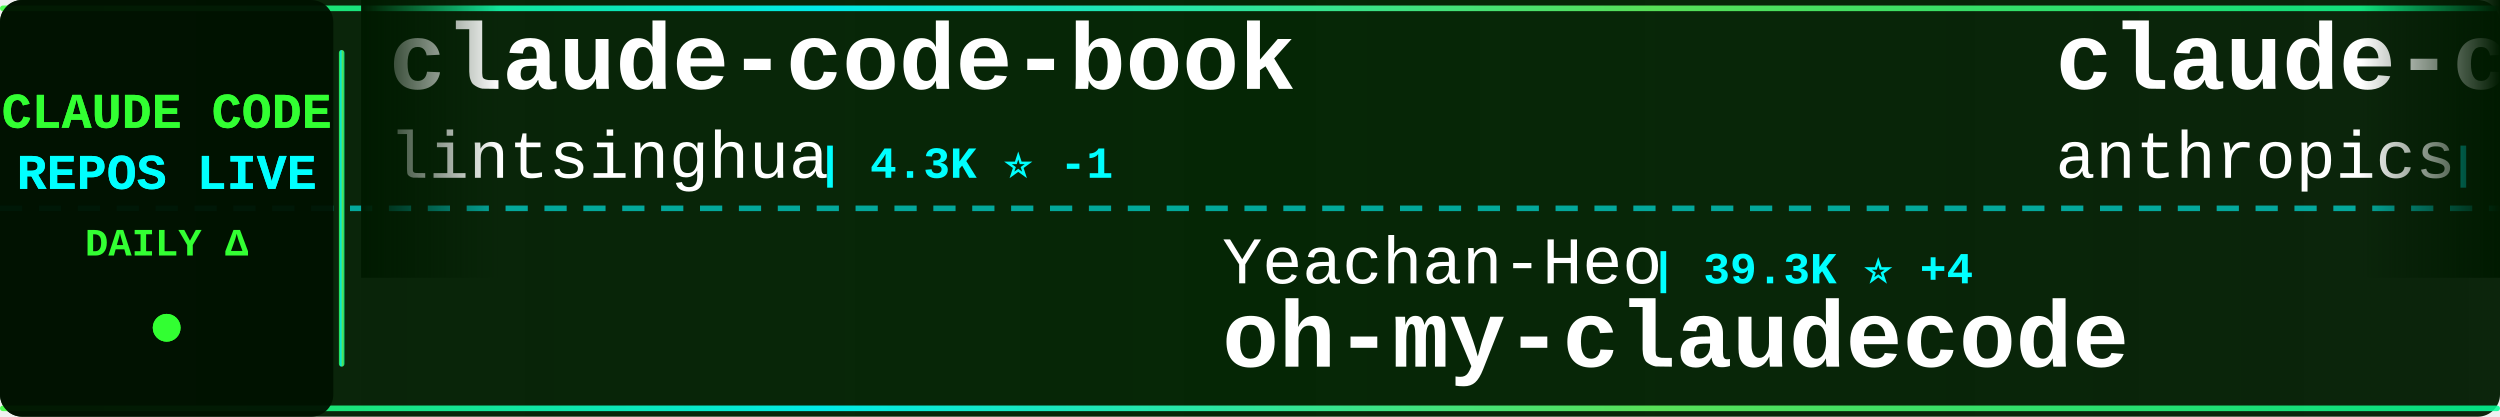
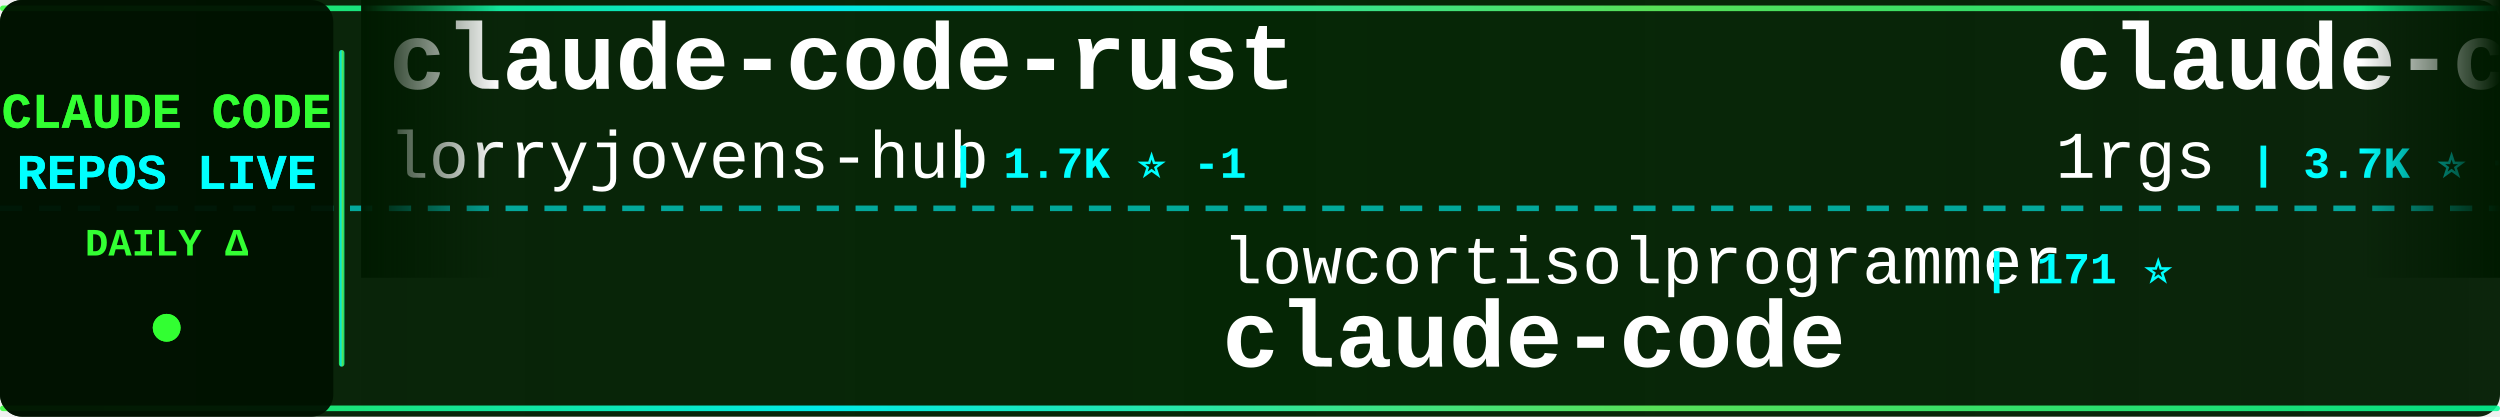
<svg xmlns="http://www.w3.org/2000/svg" width="900" height="150">
  <defs>
    <linearGradient id="tickerBg" x1="0%" y1="0%" x2="100%" y2="0%">
      <stop offset="0%" style="stop-color:#001a00;stop-opacity:0.95" />
      <stop offset="50%" style="stop-color:#002200;stop-opacity:0.98" />
      <stop offset="100%" style="stop-color:#001a00;stop-opacity:0.95" />
    </linearGradient>
    <linearGradient id="borderGrad" x1="0%" y1="0%" x2="100%" y2="0%">
      <stop offset="0%" style="stop-color:#33ff33;stop-opacity:0.85">
        <animate attributeName="stop-opacity" values="0.85;1;0.85" dur="2s" repeatCount="indefinite" />
      </stop>
      <stop offset="33%" style="stop-color:#00ffff;stop-opacity:0.9">
        <animate attributeName="stop-opacity" values="0.9;1;0.9" dur="2.2s" repeatCount="indefinite" />
      </stop>
      <stop offset="66%" style="stop-color:#66ff66;stop-opacity:0.85">
        <animate attributeName="stop-opacity" values="0.85;1;0.85" dur="1.8s" repeatCount="indefinite" />
      </stop>
      <stop offset="100%" style="stop-color:#00ff99;stop-opacity:0.85">
        <animate attributeName="stop-opacity" values="0.85;1;0.85" dur="2s" repeatCount="indefinite" />
      </stop>
    </linearGradient>
    <filter id="textGlow">
      <feGaussianBlur stdDeviation="0.1" result="coloredBlur" />
      <feMerge>
        <feMergeNode in="coloredBlur" />
        <feMergeNode in="SourceGraphic" />
      </feMerge>
    </filter>
    <filter id="metricGlow">
      <feGaussianBlur stdDeviation="0.2" result="coloredBlur" />
      <feMerge>
        <feMergeNode in="coloredBlur" />
        <feMergeNode in="SourceGraphic" />
      </feMerge>
    </filter>
    <linearGradient id="leftFade" x1="0%" y1="0%" x2="100%" y2="0%">
      <stop offset="0%" style="stop-color:#001a00;stop-opacity:1" />
      <stop offset="100%" style="stop-color:#001a00;stop-opacity:0" />
    </linearGradient>
    <linearGradient id="rightFade" x1="0%" y1="0%" x2="100%" y2="0%">
      <stop offset="0%" style="stop-color:#001a00;stop-opacity:0" />
      <stop offset="100%" style="stop-color:#001a00;stop-opacity:1" />
    </linearGradient>
  </defs>
  <rect width="900" height="150" fill="url(#tickerBg)" rx="8" />
  <rect x="0" y="2" width="900" height="2" fill="url(#borderGrad)" rx="1" />
  <rect x="0" y="146" width="900" height="2" fill="url(#borderGrad)" rx="1" />
  <line x1="0" y1="75" x2="900" y2="75" stroke="#00ffff" stroke-width="2" stroke-dasharray="8 6" opacity="0.6" />
  <rect x="0" y="0" width="120" height="150" fill="#001100" opacity="0.95" rx="8" />
  <text x="60" y="46" font-family="'Courier New', monospace" font-size="18" font-weight="bold" fill="#33ff33" text-anchor="middle" filter="url(#textGlow)">
    CLAUDE CODE
  </text>
  <text x="60" y="68" font-family="'Courier New', monospace" font-size="18" font-weight="bold" fill="#00ffff" text-anchor="middle" filter="url(#textGlow)">
    REPOS LIVE
  </text>
  <text x="60" y="92" font-family="'Courier New', monospace" font-size="14" font-weight="bold" fill="#33ff33" text-anchor="middle">
    DAILY Δ
  </text>
  <circle cx="60" cy="118" r="5" fill="#33ff33" filter="url(#metricGlow)">
    <animate attributeName="r" values="4;6;4" dur="1.5s" repeatCount="indefinite" />
    <animate attributeName="opacity" values="0.6;1;0.6" dur="1.5s" repeatCount="indefinite" />
  </circle>
  <rect x="122" y="18" width="2" height="114" fill="url(#borderGrad)" rx="1" />
  <clipPath id="tickerClip">
    <rect x="130" y="0" width="770" height="150" />
  </clipPath>
  <g clip-path="url(#tickerClip)">
    <g id="tickerItems">
      <animateTransform attributeName="transform" attributeType="XML" type="translate" from="0 0" to="-3000 0" dur="54s" repeatCount="indefinite" />
      <g transform="translate(0, 0)">
+         <text x="140" y="32" font-family="'Courier New', monospace" font-size="34" font-weight="bold" fill="#ffffff">claude-code-rust</text>
+         <text x="140" y="64" font-family="'Courier New', monospace" font-size="24" font-weight="normal" fill="#ffffff" opacity="1.0">lorryjovens-hub</text>
+         <text x="342" y="64" font-family="'Courier New', monospace" font-size="16" font-weight="bold" fill="#00ffff"> | 1.7K ⭐ -1</text>
+       </g>
+       <g transform="translate(300, 0)">
+         <text x="140" y="102" font-family="'Courier New', monospace" font-size="24" font-weight="normal" fill="#ffffff" opacity="1.0">lowcortisolprogrammer</text>
+         <text x="414" y="102" font-family="'Courier New', monospace" font-size="16" font-weight="bold" fill="#00ffff"> | 171 ⭐</text>
+         <text x="140" y="132" font-family="'Courier New', monospace" font-size="34" font-weight="bold" fill="#ffffff">claude-code</text>
+       </g>
+       <g transform="translate(600, 0)">
+         <text x="140" y="32" font-family="'Courier New', monospace" font-size="34" font-weight="bold" fill="#ffffff">claude-code-proxy</text>
+         <text x="140" y="64" font-family="'Courier New', monospace" font-size="24" font-weight="normal" fill="#ffffff" opacity="1.0">1rgs</text>
+         <text x="210" y="64" font-family="'Courier New', monospace" font-size="16" font-weight="bold" fill="#00ffff"> | 3.7K ⭐ +1</text>
+       </g>
+       <g transform="translate(900, 0)">
+         <text x="140" y="102" font-family="'Courier New', monospace" font-size="24" font-weight="normal" fill="#ffffff" opacity="1.0">pedrohcgs</text>
+         <text x="270" y="102" font-family="'Courier New', monospace" font-size="16" font-weight="bold" fill="#00ffff"> | 1.6K ⭐</text>
+         <text x="140" y="132" font-family="'Courier New', monospace" font-size="34" font-weight="bold" fill="#ffffff">claude-code-my-workflow</text>
+       </g>
+       <g transform="translate(1200, 0)">
+         <text x="140" y="32" font-family="'Courier New', monospace" font-size="34" font-weight="bold" fill="#ffffff">awesome-claude-code</text>
+         <text x="140" y="64" font-family="'Courier New', monospace" font-size="24" font-weight="normal" fill="#ffffff" opacity="1.0">jqueryscript</text>
+         <text x="306" y="64" font-family="'Courier New', monospace" font-size="16" font-weight="bold" fill="#00ffff"> | 518 ⭐</text>
+       </g>
+       <g transform="translate(1500, 0)">
+         <text x="140" y="102" font-family="'Courier New', monospace" font-size="24" font-weight="normal" fill="#ffffff" opacity="1.0">wanshuiyin</text>
+         <text x="282" y="102" font-family="'Courier New', monospace" font-size="16" font-weight="bold" fill="#00ffff"> | 16.6K ⭐ +17</text>
+         <text x="140" y="132" font-family="'Courier New', monospace" font-size="34" font-weight="bold" fill="#ffffff">Auto-claude-code-researc...</text>
+       </g>
+       <g transform="translate(1800, 0)">
+         <text x="140" y="32" font-family="'Courier New', monospace" font-size="34" font-weight="bold" fill="#ffffff">free-claude-code</text>
+         <text x="140" y="64" font-family="'Courier New', monospace" font-size="24" font-weight="normal" fill="#ffffff" opacity="1.0">Alishahryar1</text>
+         <text x="306" y="64" font-family="'Courier New', monospace" font-size="16" font-weight="bold" fill="#00ffff"> | 55.8K ⭐ +34</text>
+       </g>
+       <g transform="translate(2100, 0)">
+         <text x="140" y="102" font-family="'Courier New', monospace" font-size="24" font-weight="normal" fill="#ffffff" opacity="1.0">xorespesp</text>
+         <text x="270" y="102" font-family="'Courier New', monospace" font-size="16" font-weight="bold" fill="#00ffff"> | 233 ⭐</text>
+         <text x="140" y="132" font-family="'Courier New', monospace" font-size="34" font-weight="bold" fill="#ffffff">claude-code</text>
+       </g>
+       <g transform="translate(2400, 0)">
        <text x="140" y="32" font-family="'Courier New', monospace" font-size="34" font-weight="bold" fill="#ffffff">claude-code-book</text>
        <text x="140" y="64" font-family="'Courier New', monospace" font-size="24" font-weight="normal" fill="#ffffff" opacity="1.0">lintsinghua</text>
-         <text x="294" y="64" font-family="'Courier New', monospace" font-size="16" font-weight="bold" fill="#00ffff"> | 4.3K ⭐ -1</text>
-       </g>
-       <g transform="translate(300, 0)">
-         <text x="140" y="102" font-family="'Courier New', monospace" font-size="24" font-weight="normal" fill="#ffffff" opacity="1.0">Yeachan-Heo</text>
-         <text x="294" y="102" font-family="'Courier New', monospace" font-size="16" font-weight="bold" fill="#00ffff"> | 39.3K ⭐ +4</text>
-         <text x="140" y="132" font-family="'Courier New', monospace" font-size="34" font-weight="bold" fill="#ffffff">oh-my-claudecode</text>
-       </g>
-       <g transform="translate(600, 0)">
-         <text x="140" y="32" font-family="'Courier New', monospace" font-size="34" font-weight="bold" fill="#ffffff">claude-code-base-action</text>
-         <text x="140" y="64" font-family="'Courier New', monospace" font-size="24" font-weight="normal" fill="#ffffff" opacity="1.0">anthropics</text>
-         <text x="282" y="64" font-family="'Courier New', monospace" font-size="16" font-weight="bold" fill="#00ffff"> | 988 ⭐</text>
-       </g>
-       <g transform="translate(900, 0)">
-         <text x="140" y="102" font-family="'Courier New', monospace" font-size="24" font-weight="normal" fill="#ffffff" opacity="1.0">zebbern</text>
-         <text x="246" y="102" font-family="'Courier New', monospace" font-size="16" font-weight="bold" fill="#00ffff"> | 4.6K ⭐</text>
-         <text x="140" y="132" font-family="'Courier New', monospace" font-size="34" font-weight="bold" fill="#ffffff">claude-code-guide</text>
-       </g>
-       <g transform="translate(1200, 0)">
-         <text x="140" y="32" font-family="'Courier New', monospace" font-size="34" font-weight="bold" fill="#ffffff">Claude-Code</text>
-         <text x="140" y="64" font-family="'Courier New', monospace" font-size="24" font-weight="normal" fill="#ffffff" opacity="1.0">KPR111</text>
-         <text x="234" y="64" font-family="'Courier New', monospace" font-size="16" font-weight="bold" fill="#00ffff"> | 18 ⭐</text>
-       </g>
-       <g transform="translate(1500, 0)">
-         <text x="140" y="102" font-family="'Courier New', monospace" font-size="24" font-weight="normal" fill="#ffffff" opacity="1.0">sugyan</text>
-         <text x="234" y="102" font-family="'Courier New', monospace" font-size="16" font-weight="bold" fill="#00ffff"> | 1.1K ⭐</text>
-         <text x="140" y="132" font-family="'Courier New', monospace" font-size="34" font-weight="bold" fill="#ffffff">claude-code-webui</text>
-       </g>
-       <g transform="translate(1800, 0)">
-         <text x="140" y="32" font-family="'Courier New', monospace" font-size="34" font-weight="bold" fill="#ffffff">Claude-Code-Game-Studios</text>
-         <text x="140" y="64" font-family="'Courier New', monospace" font-size="24" font-weight="normal" fill="#ffffff" opacity="1.0">Donchitos</text>
-         <text x="270" y="64" font-family="'Courier New', monospace" font-size="16" font-weight="bold" fill="#00ffff"> | 25.4K ⭐ +8</text>
-       </g>
-       <g transform="translate(2100, 0)">
-         <text x="140" y="102" font-family="'Courier New', monospace" font-size="24" font-weight="normal" fill="#ffffff" opacity="1.0">Chachamaru127</text>
-         <text x="318" y="102" font-family="'Courier New', monospace" font-size="16" font-weight="bold" fill="#00ffff"> | 3.1K ⭐</text>
-         <text x="140" y="132" font-family="'Courier New', monospace" font-size="34" font-weight="bold" fill="#ffffff">claude-code-harness</text>
-       </g>
-       <g transform="translate(2400, 0)">
-         <text x="140" y="32" font-family="'Courier New', monospace" font-size="34" font-weight="bold" fill="#ffffff">claude-code</text>
-         <text x="140" y="64" font-family="'Courier New', monospace" font-size="24" font-weight="normal" fill="#ffffff" opacity="1.0">alex000kim</text>
-         <text x="282" y="64" font-family="'Courier New', monospace" font-size="16" font-weight="bold" fill="#00ffff"> | 235 ⭐</text>
+         <text x="294" y="64" font-family="'Courier New', monospace" font-size="16" font-weight="bold" fill="#00ffff"> | 4.3K ⭐ +1</text>
      </g>
      <g transform="translate(2700, 0)">
-         <text x="140" y="102" font-family="'Courier New', monospace" font-size="24" font-weight="normal" fill="#ffffff" opacity="1.0">affaan-m</text>
-         <text x="258" y="102" font-family="'Courier New', monospace" font-size="16" font-weight="bold" fill="#00ffff"> | 266.2K ⭐ +122</text>
-         <text x="140" y="132" font-family="'Courier New', monospace" font-size="34" font-weight="bold" fill="#ffffff">ECC</text>
+         <text x="140" y="102" font-family="'Courier New', monospace" font-size="24" font-weight="normal" fill="#ffffff" opacity="1.0">anthropics</text>
+         <text x="282" y="102" font-family="'Courier New', monospace" font-size="16" font-weight="bold" fill="#00ffff"> | 987 ⭐ -1</text>
+         <text x="140" y="132" font-family="'Courier New', monospace" font-size="34" font-weight="bold" fill="#ffffff">claude-code-base-action</text>
      </g>
      <g transform="translate(3000, 0)">
-         <text x="140" y="32" font-family="'Courier New', monospace" font-size="34" font-weight="bold" fill="#ffffff">claude-code-book</text>
-         <text x="140" y="64" font-family="'Courier New', monospace" font-size="24" font-weight="normal" fill="#ffffff" opacity="1.0">lintsinghua</text>
-         <text x="294" y="64" font-family="'Courier New', monospace" font-size="16" font-weight="bold" fill="#00ffff"> | 4.3K ⭐ -1</text>
+         <text x="140" y="32" font-family="'Courier New', monospace" font-size="34" font-weight="bold" fill="#ffffff">claude-code-rust</text>
+         <text x="140" y="64" font-family="'Courier New', monospace" font-size="24" font-weight="normal" fill="#ffffff" opacity="1.0">lorryjovens-hub</text>
+         <text x="342" y="64" font-family="'Courier New', monospace" font-size="16" font-weight="bold" fill="#00ffff"> | 1.7K ⭐ -1</text>
      </g>
      <g transform="translate(3300, 0)">
-         <text x="140" y="102" font-family="'Courier New', monospace" font-size="24" font-weight="normal" fill="#ffffff" opacity="1.0">Yeachan-Heo</text>
-         <text x="294" y="102" font-family="'Courier New', monospace" font-size="16" font-weight="bold" fill="#00ffff"> | 39.3K ⭐ +4</text>
-         <text x="140" y="132" font-family="'Courier New', monospace" font-size="34" font-weight="bold" fill="#ffffff">oh-my-claudecode</text>
+         <text x="140" y="102" font-family="'Courier New', monospace" font-size="24" font-weight="normal" fill="#ffffff" opacity="1.0">lowcortisolprogrammer</text>
+         <text x="414" y="102" font-family="'Courier New', monospace" font-size="16" font-weight="bold" fill="#00ffff"> | 171 ⭐</text>
+         <text x="140" y="132" font-family="'Courier New', monospace" font-size="34" font-weight="bold" fill="#ffffff">claude-code</text>
      </g>
      <g transform="translate(3600, 0)">
-         <text x="140" y="32" font-family="'Courier New', monospace" font-size="34" font-weight="bold" fill="#ffffff">claude-code-base-action</text>
-         <text x="140" y="64" font-family="'Courier New', monospace" font-size="24" font-weight="normal" fill="#ffffff" opacity="1.0">anthropics</text>
-         <text x="282" y="64" font-family="'Courier New', monospace" font-size="16" font-weight="bold" fill="#00ffff"> | 988 ⭐</text>
+         <text x="140" y="32" font-family="'Courier New', monospace" font-size="34" font-weight="bold" fill="#ffffff">claude-code-proxy</text>
+         <text x="140" y="64" font-family="'Courier New', monospace" font-size="24" font-weight="normal" fill="#ffffff" opacity="1.0">1rgs</text>
+         <text x="210" y="64" font-family="'Courier New', monospace" font-size="16" font-weight="bold" fill="#00ffff"> | 3.7K ⭐ +1</text>
      </g>
      <g transform="translate(3900, 0)">
-         <text x="140" y="102" font-family="'Courier New', monospace" font-size="24" font-weight="normal" fill="#ffffff" opacity="1.0">zebbern</text>
-         <text x="246" y="102" font-family="'Courier New', monospace" font-size="16" font-weight="bold" fill="#00ffff"> | 4.6K ⭐</text>
-         <text x="140" y="132" font-family="'Courier New', monospace" font-size="34" font-weight="bold" fill="#ffffff">claude-code-guide</text>
+         <text x="140" y="102" font-family="'Courier New', monospace" font-size="24" font-weight="normal" fill="#ffffff" opacity="1.0">pedrohcgs</text>
+         <text x="270" y="102" font-family="'Courier New', monospace" font-size="16" font-weight="bold" fill="#00ffff"> | 1.6K ⭐</text>
+         <text x="140" y="132" font-family="'Courier New', monospace" font-size="34" font-weight="bold" fill="#ffffff">claude-code-my-workflow</text>
      </g>
    </g>
  </g>
  <rect x="130" y="0" width="50" height="100" fill="url(#leftFade)" />
  <rect x="850" y="0" width="50" height="100" fill="url(#rightFade)" />
</svg>
